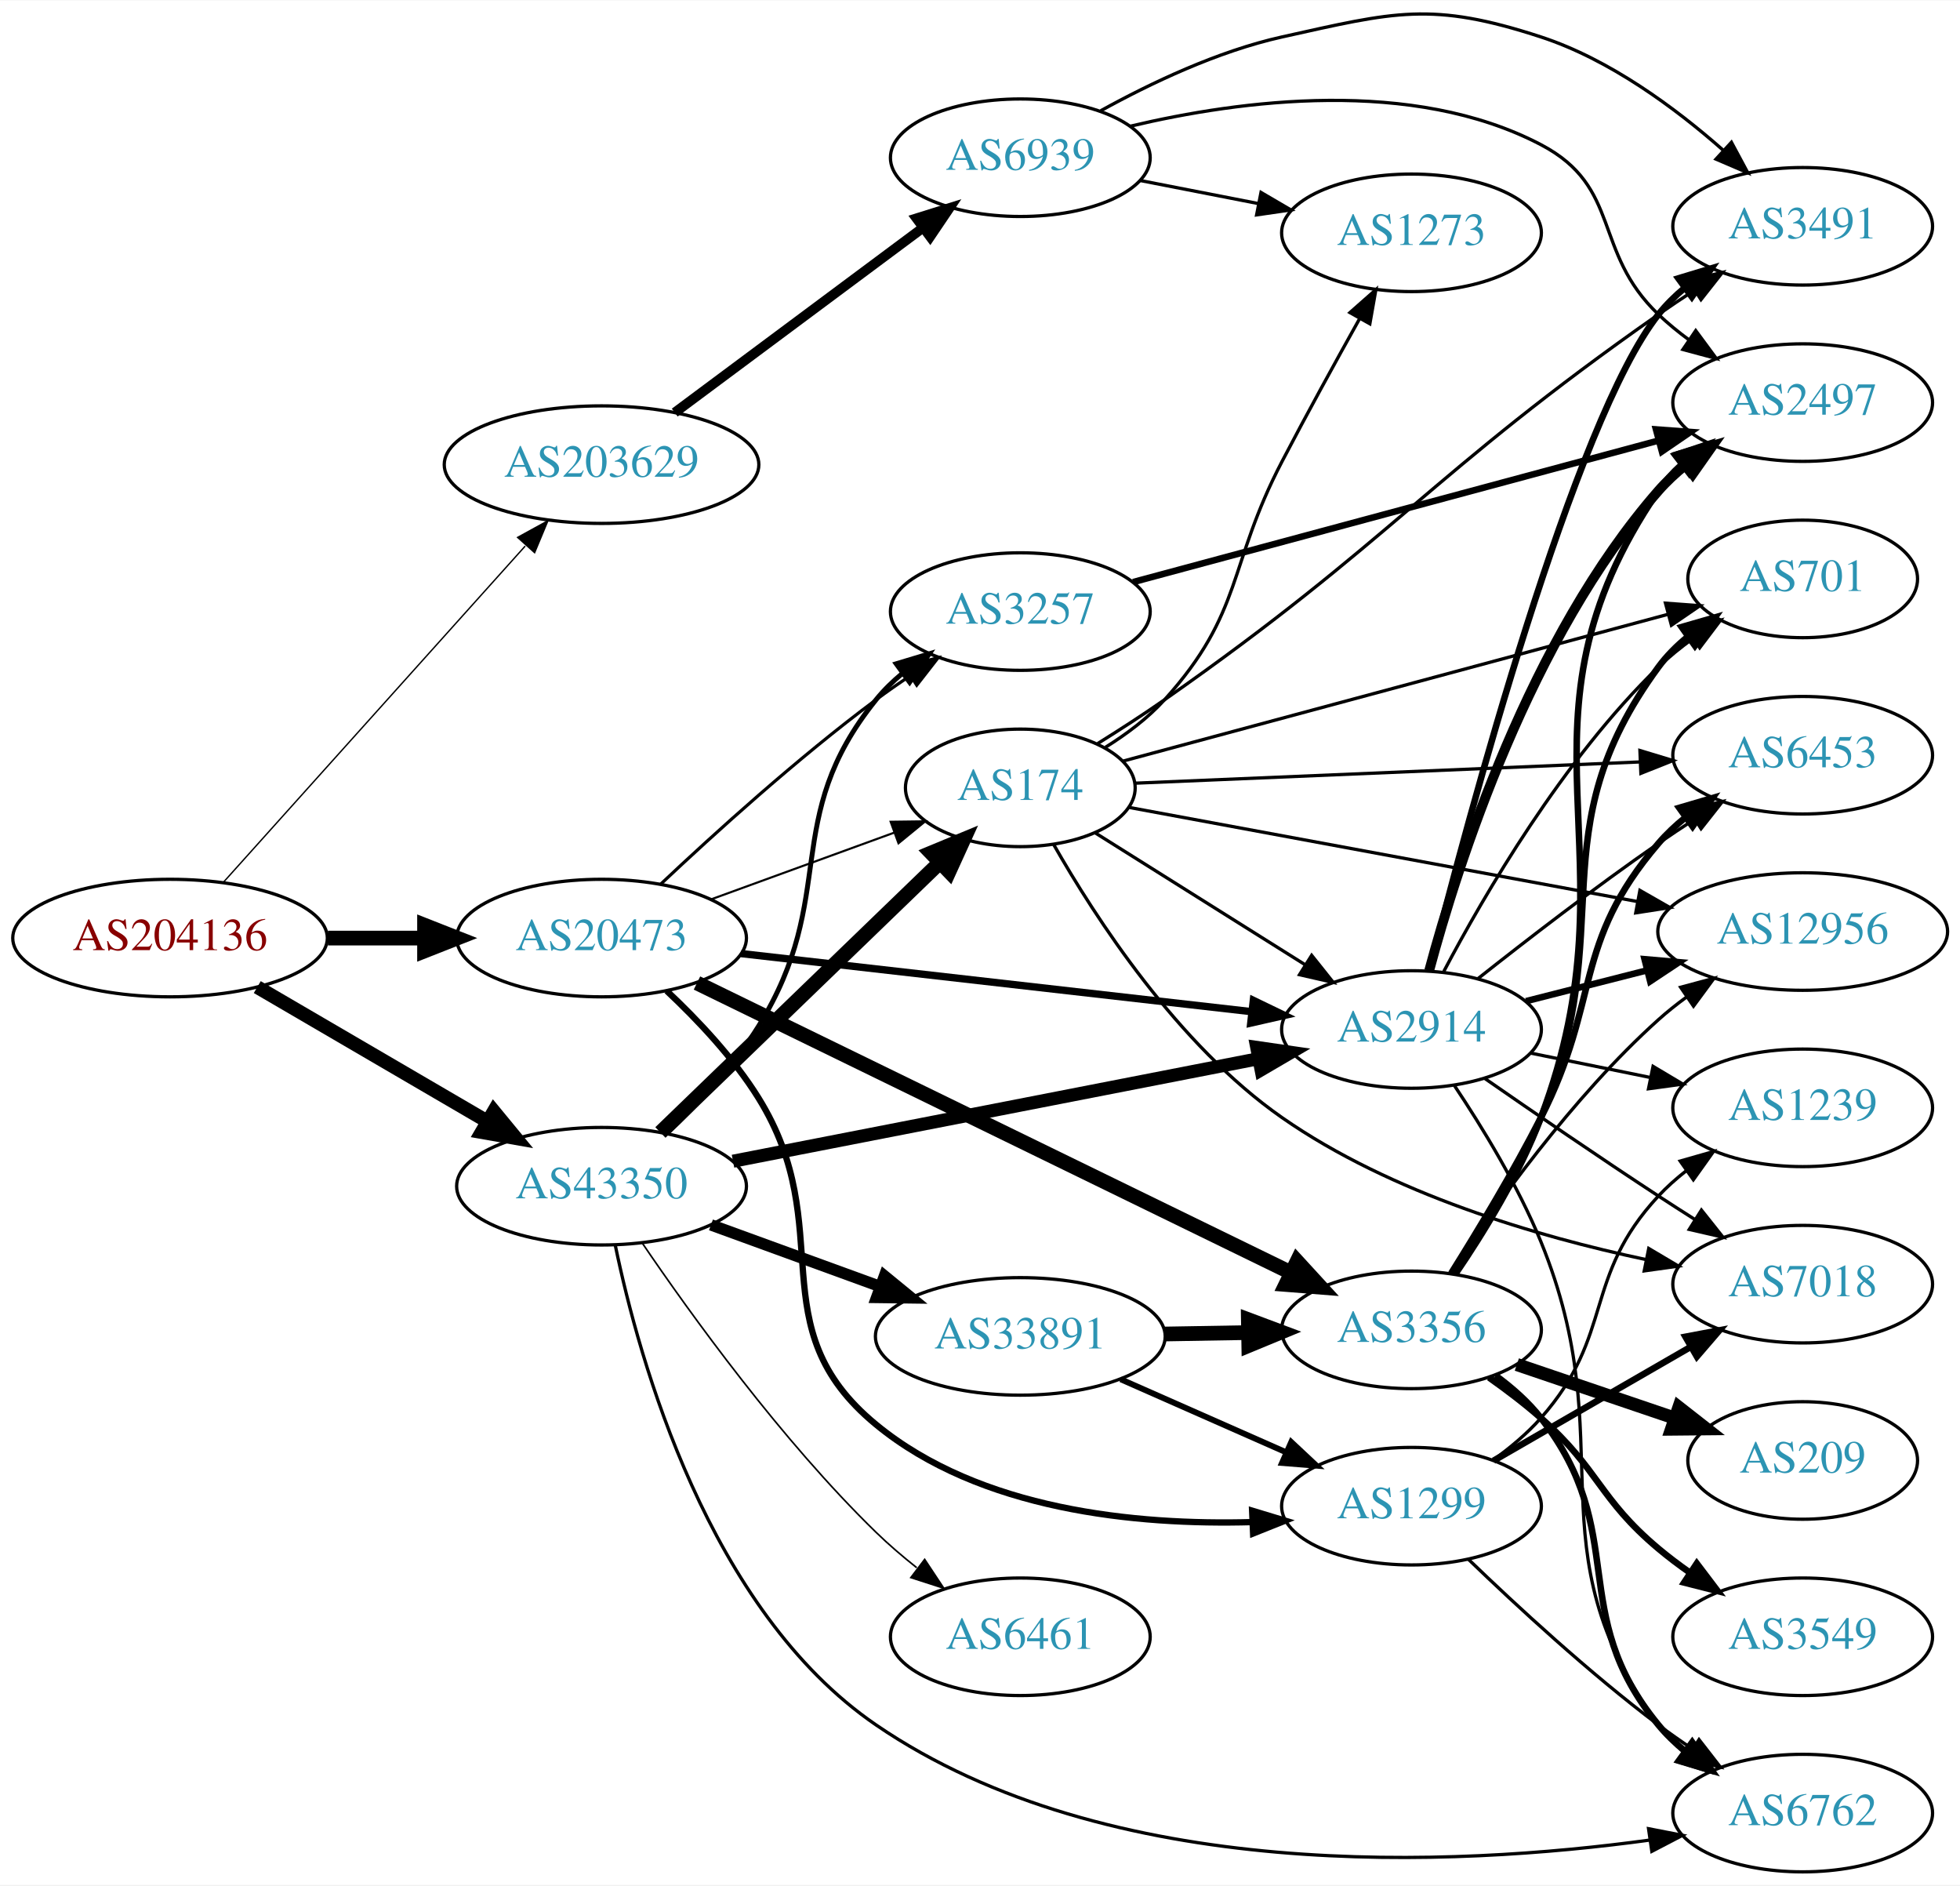
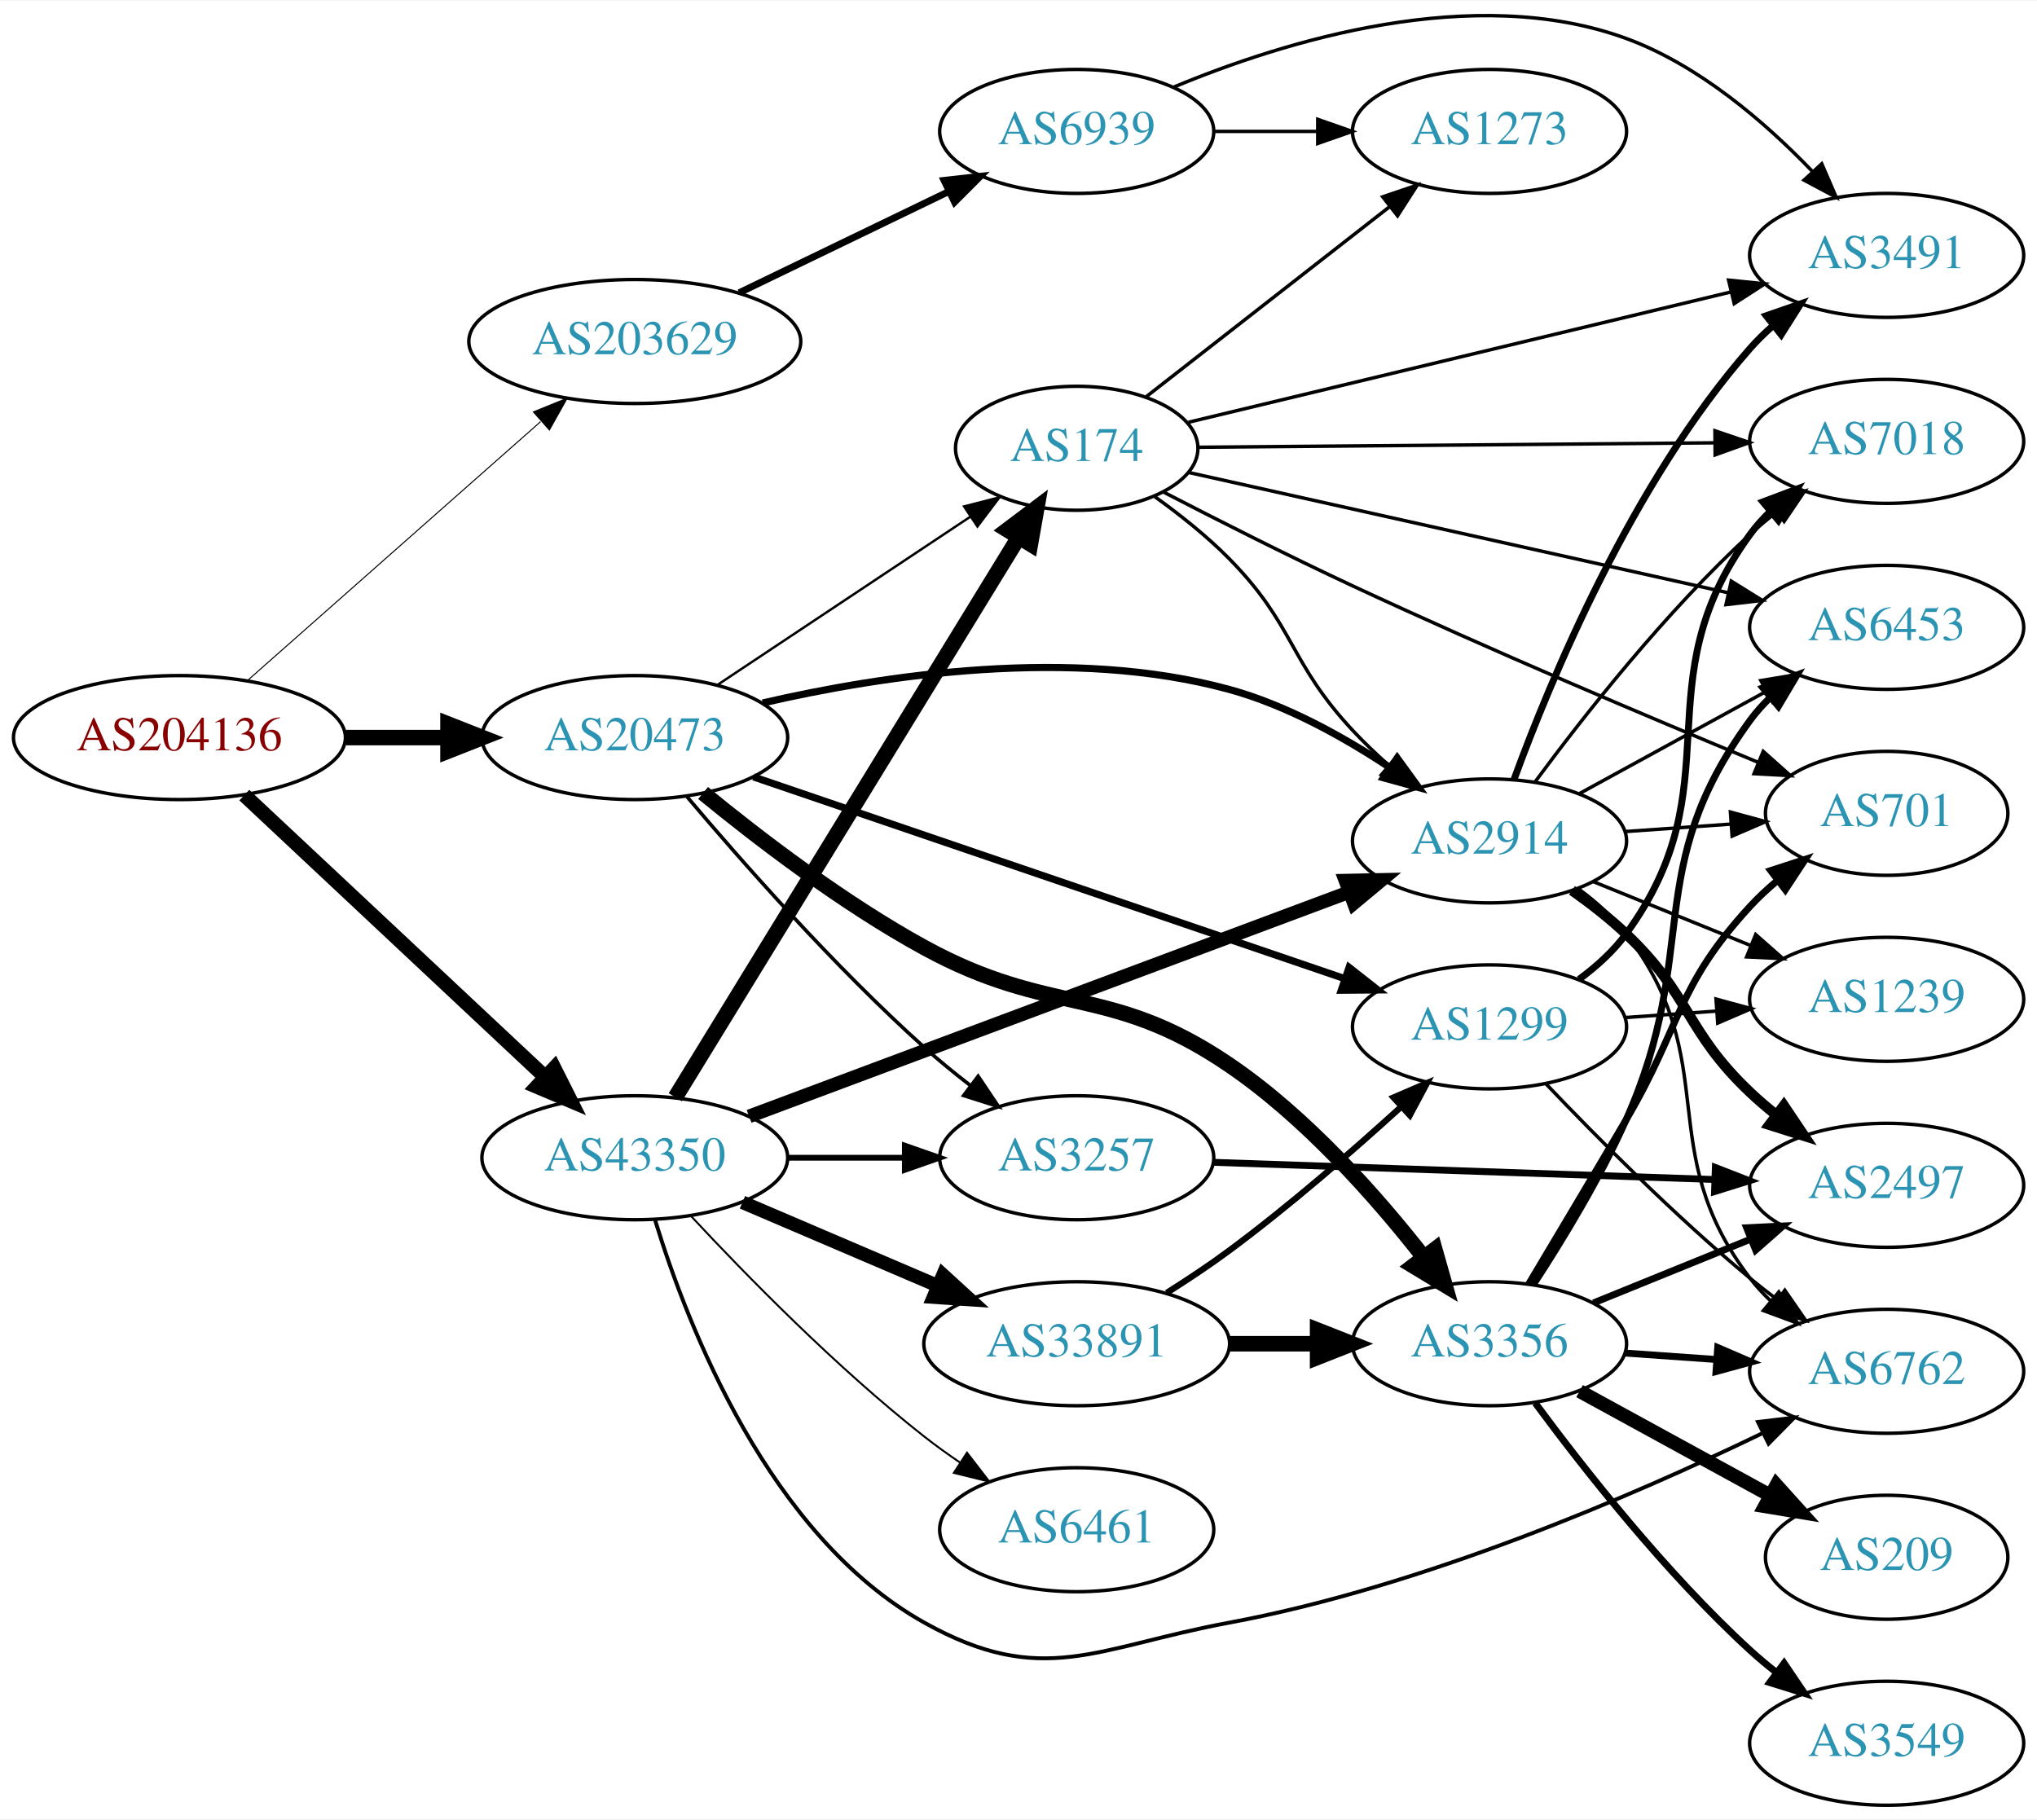
- <svg xmlns="http://www.w3.org/2000/svg" xmlns:xlink="http://www.w3.org/1999/xlink" width="600pt" height="577pt" viewBox="0.00 0.00 600.46 577.18">
-   <g id="graph0" class="graph" transform="scale(1 1) rotate(0) translate(4 573.18)">
-     <polygon fill="white" stroke="none" points="-4,4 -4,-573.18 596.46,-573.18 596.46,4 -4,4" />
+ <svg xmlns="http://www.w3.org/2000/svg" xmlns:xlink="http://www.w3.org/1999/xlink" width="591pt" height="528pt" viewBox="0.00 0.00 591.36 527.98">
+   <g id="graph0" class="graph" transform="scale(1 1) rotate(0) translate(4 523.984)">
+     <polygon fill="white" stroke="none" points="-4,4 -4,-523.984 587.361,-523.984 587.361,4 -4,4" />
    <g id="node1" class="node">
      <g id="a_node1">
        <a xlink:href="/asn/204136" xlink:title="AS204136 ~ SILENT-GHOST-AS [AT]">
-           <ellipse fill="#ffffff" stroke="black" cx="48.096" cy="-286" rx="48.192" ry="18" />
-           <text text-anchor="middle" x="48.096" y="-282.3" font-family="Times,serif" font-size="14.00" fill="#880000">AS204136</text>
+           <ellipse fill="#ffffff" stroke="black" cx="48.096" cy="-310" rx="48.192" ry="18" />
+           <text text-anchor="middle" x="48.096" y="-306.3" font-family="Times,serif" font-size="14.00" fill="#880000">AS204136</text>
        </a>
      </g>
    </g>
    <g id="node2" class="node">
      <g id="a_node2">
        <a xlink:href="/asn/20473" xlink:title="AS20473 ~ Choopa, LLC [US]">
-           <ellipse fill="#ffffff" stroke="black" cx="180.287" cy="-286" rx="44.393" ry="18" />
-           <text text-anchor="middle" x="180.287" y="-282.3" font-family="Times,serif" font-size="14.00" fill="#2c94b3">AS20473</text>
+           <ellipse fill="#ffffff" stroke="black" cx="180.287" cy="-310" rx="44.393" ry="18" />
+           <text text-anchor="middle" x="180.287" y="-306.3" font-family="Times,serif" font-size="14.00" fill="#2c94b3">AS20473</text>
        </a>
      </g>
    </g>
    <g id="edge1" class="edge">
-       <path fill="none" stroke="black" stroke-width="4.5" d="M96.466,-286C106.071,-286 116.233,-286 126.026,-286" />
-       <polygon fill="black" stroke="black" stroke-width="4.5" points="126.058,-289.938 136.058,-286 126.058,-282.063 126.058,-289.938" />
+       <path fill="none" stroke="black" stroke-width="4.5" d="M96.466,-310C106.071,-310 116.233,-310 126.026,-310" />
+       <polygon fill="black" stroke="black" stroke-width="4.5" points="126.058,-313.938 136.058,-310 126.058,-306.063 126.058,-313.938" />
    </g>
    <g id="node3" class="node">
      <g id="a_node3">
        <a xlink:href="/asn/43350" xlink:title="AS43350 ~ NForce Entertainment B.V. [NL]">
-           <ellipse fill="#ffffff" stroke="black" cx="180.287" cy="-210" rx="44.393" ry="18" />
-           <text text-anchor="middle" x="180.287" y="-206.3" font-family="Times,serif" font-size="14.00" fill="#2c94b3">AS43350</text>
+           <ellipse fill="#ffffff" stroke="black" cx="180.287" cy="-188" rx="44.393" ry="18" />
+           <text text-anchor="middle" x="180.287" y="-184.3" font-family="Times,serif" font-size="14.00" fill="#2c94b3">AS43350</text>
        </a>
      </g>
    </g>
    <g id="edge2" class="edge">
-       <path fill="none" stroke="black" stroke-width="4.219" d="M74.817,-270.985C95.008,-259.198 123.294,-242.686 145.342,-229.816" />
-       <polygon fill="black" stroke="black" stroke-width="4.219" points="147.287,-232.955 154.062,-224.725 143.565,-226.579 147.287,-232.955" />
+       <path fill="none" stroke="black" stroke-width="4.2" d="M66.925,-293.292C89.519,-272.12 128.596,-235.501 154.195,-211.514" />
+       <polygon fill="black" stroke="black" stroke-width="4.2" points="156.889,-214.025 161.673,-204.506 151.863,-208.662 156.889,-214.025" />
    </g>
    <g id="node4" class="node">
      <g id="a_node4">
        <a xlink:href="/asn/203629" xlink:title="AS203629 ~ TerraHost AS [NO]">
-           <ellipse fill="#ffffff" stroke="black" cx="180.287" cy="-431" rx="48.192" ry="18" />
-           <text text-anchor="middle" x="180.287" y="-427.3" font-family="Times,serif" font-size="14.00" fill="#2c94b3">AS203629</text>
+           <ellipse fill="#ffffff" stroke="black" cx="180.287" cy="-425" rx="48.192" ry="18" />
+           <text text-anchor="middle" x="180.287" y="-421.3" font-family="Times,serif" font-size="14.00" fill="#2c94b3">AS203629</text>
        </a>
      </g>
    </g>
    <g id="edge3" class="edge">
-       <path fill="none" stroke="black" stroke-width="0.422" d="M64.542,-303.203C87.445,-328.711 130.537,-376.704 156.9,-406.066" />
-       <polygon fill="black" stroke="black" stroke-width="0.422" points="154.576,-408.717 163.861,-413.82 159.785,-404.04 154.576,-408.717" />
+       <path fill="none" stroke="black" stroke-width="0.3" d="M67.749,-326.477C90.081,-346.203 127.631,-379.371 152.922,-401.712" />
+       <polygon fill="black" stroke="black" stroke-width="0.3" points="150.857,-404.557 160.669,-408.554 155.491,-399.31 150.857,-404.557" />
    </g>
    <g id="node5" class="node">
      <g id="a_node5">
-         <a xlink:href="/asn/3257" xlink:title="AS3257 ~ GTT [DE]">
-           <ellipse fill="#ffffff" stroke="black" cx="308.579" cy="-386" rx="39.794" ry="18" />
-           <text text-anchor="middle" x="308.579" y="-382.3" font-family="Times,serif" font-size="14.00" fill="#2c94b3">AS3257</text>
+         <a xlink:href="/asn/3356" xlink:title="AS3356 ~ Level 3 Parent, LLC [US]">
+           <ellipse fill="#ffffff" stroke="black" cx="428.422" cy="-134" rx="39.794" ry="18" />
+           <text text-anchor="middle" x="428.422" y="-130.3" font-family="Times,serif" font-size="14.00" fill="#2c94b3">AS3356</text>
        </a>
      </g>
    </g>
    <g id="edge4" class="edge">
-       <path fill="none" stroke="black" stroke-width="0.964" d="M198.418,-302.528C214.751,-317.921 240.35,-341.117 264.383,-359 267.735,-361.495 271.322,-363.988 274.942,-366.396" />
-       <polygon fill="black" stroke="black" stroke-width="0.964" points="273.053,-369.343 283.354,-371.819 276.846,-363.459 273.053,-369.343" />
+       <path fill="none" stroke="black" stroke-width="4.5" d="M200.114,-293.908C216.348,-280.605 240.828,-261.875 264.383,-249 301.317,-228.812 317.957,-238.652 352.775,-215 375.07,-199.855 395.441,-176.836 409.249,-159.202" />
+       <polygon fill="black" stroke="black" stroke-width="4.5" points="412.544,-161.375 415.48,-151.037 406.284,-156.598 412.544,-161.375" />
    </g>
    <g id="node6" class="node">
      <g id="a_node6">
-         <a xlink:href="/asn/2914" xlink:title="AS2914 ~ NTT America, Inc. [US]">
-           <ellipse fill="#ffffff" stroke="black" cx="428.422" cy="-258" rx="39.794" ry="18" />
-           <text text-anchor="middle" x="428.422" y="-254.3" font-family="Times,serif" font-size="14.00" fill="#2c94b3">AS2914</text>
+         <a xlink:href="/asn/1299" xlink:title="AS1299 ~ Telia Carrier [EU]">
+           <ellipse fill="#ffffff" stroke="black" cx="428.422" cy="-226" rx="39.794" ry="18" />
+           <text text-anchor="middle" x="428.422" y="-222.3" font-family="Times,serif" font-size="14.00" fill="#2c94b3">AS1299</text>
        </a>
      </g>
    </g>
    <g id="edge5" class="edge">
-       <path fill="none" stroke="black" stroke-width="2.25" d="M223.041,-281.25C266.303,-276.329 333.832,-268.647 379.307,-263.473" />
-       <polygon fill="black" stroke="black" stroke-width="2.25" points="379.971,-266.921 389.511,-262.313 379.179,-259.965 379.971,-266.921" />
+       <path fill="none" stroke="black" stroke-width="2.077" d="M214.738,-298.584C259.376,-283.35 338.369,-256.392 386.503,-239.964" />
+       <polygon fill="black" stroke="black" stroke-width="2.077" points="387.658,-243.269 395.991,-236.726 385.397,-236.644 387.658,-243.269" />
    </g>
    <g id="node7" class="node">
      <g id="a_node7">
-         <a xlink:href="/asn/1299" xlink:title="AS1299 ~ Telia Carrier [EU]">
-           <ellipse fill="#ffffff" stroke="black" cx="428.422" cy="-112" rx="39.794" ry="18" />
-           <text text-anchor="middle" x="428.422" y="-108.3" font-family="Times,serif" font-size="14.00" fill="#2c94b3">AS1299</text>
+         <a xlink:href="/asn/3257" xlink:title="AS3257 ~ GTT [DE]">
+           <ellipse fill="#ffffff" stroke="black" cx="308.579" cy="-188" rx="39.794" ry="18" />
+           <text text-anchor="middle" x="308.579" y="-184.3" font-family="Times,serif" font-size="14.00" fill="#2c94b3">AS3257</text>
        </a>
      </g>
    </g>
    <g id="edge6" class="edge">
-       <path fill="none" stroke="black" stroke-width="1.929" d="M200.249,-269.831C209.739,-260.932 220.791,-249.23 228.383,-237 253.297,-196.868 227.913,-167.02 264.383,-137 296.278,-110.746 343.999,-106.142 379.581,-107.125" />
-       <polygon fill="black" stroke="black" stroke-width="1.929" points="379.595,-110.629 389.737,-107.564 379.898,-103.636 379.595,-110.629" />
+       <path fill="none" stroke="black" stroke-width="1.038" d="M195.423,-292.853C211.298,-274.05 238.269,-243.437 264.383,-220 268.55,-216.26 273.137,-212.515 277.718,-208.973" />
+       <polygon fill="black" stroke="black" stroke-width="1.038" points="279.965,-211.663 285.864,-202.862 275.765,-206.063 279.965,-211.663" />
    </g>
    <g id="node8" class="node">
      <g id="a_node8">
-         <a xlink:href="/asn/3356" xlink:title="AS3356 ~ Level 3 Parent, LLC [US]">
-           <ellipse fill="#ffffff" stroke="black" cx="428.422" cy="-166" rx="39.794" ry="18" />
-           <text text-anchor="middle" x="428.422" y="-162.3" font-family="Times,serif" font-size="14.00" fill="#2c94b3">AS3356</text>
+         <a xlink:href="/asn/2914" xlink:title="AS2914 ~ NTT America, Inc. [US]">
+           <ellipse fill="#ffffff" stroke="black" cx="428.422" cy="-280" rx="39.794" ry="18" />
+           <text text-anchor="middle" x="428.422" y="-276.3" font-family="Times,serif" font-size="14.00" fill="#2c94b3">AS2914</text>
        </a>
      </g>
    </g>
    <g id="edge7" class="edge">
-       <path fill="none" stroke="black" stroke-width="4.5" d="M209.522,-272.234C254.482,-250.315 342.287,-207.506 391.604,-183.462" />
-       <polygon fill="black" stroke="black" stroke-width="4.5" points="393.375,-186.98 400.638,-179.058 389.924,-179.901 393.375,-186.98" />
+       <path fill="none" stroke="black" stroke-width="2.077" d="M217.421,-320.045C252.591,-328.177 307.242,-336.421 352.775,-324 369.442,-319.453 386.178,-310.131 399.566,-301.233" />
+       <polygon fill="black" stroke="black" stroke-width="2.077" points="401.616,-304.071 407.847,-295.501 397.632,-298.315 401.616,-304.071" />
    </g>
    <g id="node9" class="node">
      <g id="a_node9">
        <a xlink:href="/asn/174" xlink:title="AS174 ~ Cogent Communications [US]">
-           <ellipse fill="#ffffff" stroke="black" cx="308.579" cy="-332" rx="35.194" ry="18" />
-           <text text-anchor="middle" x="308.579" y="-328.3" font-family="Times,serif" font-size="14.00" fill="#2c94b3">AS174</text>
+           <ellipse fill="#ffffff" stroke="black" cx="308.579" cy="-394" rx="35.194" ry="18" />
+           <text text-anchor="middle" x="308.579" y="-390.3" font-family="Times,serif" font-size="14.00" fill="#2c94b3">AS174</text>
        </a>
      </g>
    </g>
    <g id="edge8" class="edge">
-       <path fill="none" stroke="black" stroke-width="0.643" d="M213.81,-297.846C230.953,-304.09 252.069,-311.781 269.92,-318.283" />
-       <polygon fill="black" stroke="black" stroke-width="0.643" points="268.861,-321.622 279.455,-321.756 271.257,-315.045 268.861,-321.622" />
-     </g>
-     <g id="edge33" class="edge">
-       <path fill="none" stroke="black" stroke-width="1.5" d="M200.249,-226.169C209.739,-235.068 220.791,-246.77 228.383,-259 253.297,-299.132 234.723,-322.236 264.383,-359 266.743,-361.925 269.51,-364.623 272.484,-367.089" />
-       <polygon fill="black" stroke="black" stroke-width="1.5" points="270.556,-370.015 280.701,-373.07 274.675,-364.356 270.556,-370.015" />
-     </g>
-     <g id="edge31" class="edge">
-       <path fill="none" stroke="black" stroke-width="4" d="M220.56,-217.659C264.345,-226.197 335.078,-239.992 381.418,-249.029" />
-       <polygon fill="black" stroke="black" stroke-width="4" points="381.006,-252.514 391.491,-250.993 382.346,-245.644 381.006,-252.514" />
+       <path fill="none" stroke="black" stroke-width="0.692" d="M204.158,-325.212C224.74,-338.902 255.121,-359.109 277.634,-374.083" />
+       <polygon fill="black" stroke="black" stroke-width="0.692" points="275.877,-377.118 286.142,-379.742 279.754,-371.289 275.877,-377.118" />
    </g>
    <g id="edge28" class="edge">
-       <path fill="none" stroke="black" stroke-width="4.5" d="M198.319,-226.453C220.407,-247.791 259.047,-285.117 283.959,-309.183" />
-       <polygon fill="black" stroke="black" stroke-width="4.5" points="281.288,-312.077 291.216,-316.193 286.76,-306.413 281.288,-312.077" />
-     </g>
-     <g id="node17" class="node">
-       <g id="a_node17">
+       <path fill="none" stroke="black" stroke-width="1.688" d="M224.75,-188C235.675,-188 247.474,-188 258.647,-188" />
+       <polygon fill="black" stroke="black" stroke-width="1.688" points="258.689,-191.5 268.689,-188 258.689,-184.5 258.689,-191.5" />
+     </g>
+     <g id="edge27" class="edge">
+       <path fill="none" stroke="black" stroke-width="3.938" d="M213.465,-200.027C258.206,-216.751 339.157,-247.008 387.633,-265.128" />
+       <polygon fill="black" stroke="black" stroke-width="3.938" points="386.575,-268.469 397.167,-268.692 389.026,-261.912 386.575,-268.469" />
+     </g>
+     <g id="edge30" class="edge">
+       <path fill="none" stroke="black" stroke-width="4.5" d="M192.055,-205.563C214.339,-241.913 265.61,-325.542 291.701,-368.101" />
+       <polygon fill="black" stroke="black" stroke-width="4.5" points="288.433,-370.304 297.017,-376.772 295.147,-366.188 288.433,-370.304" />
+     </g>
+     <g id="node10" class="node">
+       <g id="a_node10">
        <a xlink:href="/asn/6762" xlink:title="AS6762 ~ TELECOM ITALIA SPARKLE S.p.A. [IT]">
-           <ellipse fill="#ffffff" stroke="black" cx="548.264" cy="-18" rx="39.794" ry="18" />
-           <text text-anchor="middle" x="548.264" y="-14.3" font-family="Times,serif" font-size="14.00" fill="#2c94b3">AS6762</text>
-         </a>
-       </g>
-     </g>
-     <g id="edge32" class="edge">
-       <path fill="none" stroke="black" d="M184.51,-191.833C191.783,-156.767 213.018,-80.119 264.383,-45 335.605,3.695 441.532,-1.54 501.51,-9.747" />
-       <polygon fill="black" stroke="black" points="501.043,-13.216 511.442,-11.191 502.05,-6.289 501.043,-13.216" />
+           <ellipse fill="#ffffff" stroke="black" cx="543.715" cy="-126" rx="39.794" ry="18" />
+           <text text-anchor="middle" x="543.715" y="-122.3" font-family="Times,serif" font-size="14.00" fill="#2c94b3">AS6762</text>
+         </a>
+       </g>
+     </g>
+     <g id="edge26" class="edge">
+       <path fill="none" stroke="black" stroke-width="1.125" d="M186.201,-169.827C195.573,-139.213 219.215,-78.237 264.383,-53 298.678,-33.838 314.149,-45.833 352.775,-53 409.052,-63.442 470.176,-89.907 507.469,-107.931" />
+       <polygon fill="black" stroke="black" stroke-width="1.125" points="506.356,-111.283 516.876,-112.543 509.438,-104.998 506.356,-111.283" />
+     </g>
+     <g id="node19" class="node">
+       <g id="a_node19">
+         <a xlink:href="/asn/33891" xlink:title="AS33891 ~ CORE-BACKBONE GMBH GLOBAL NETWORK [DE]">
+           <ellipse fill="#ffffff" stroke="black" cx="308.579" cy="-134" rx="44.393" ry="18" />
+           <text text-anchor="middle" x="308.579" y="-130.3" font-family="Times,serif" font-size="14.00" fill="#2c94b3">AS33891</text>
+         </a>
+       </g>
+     </g>
+     <g id="edge29" class="edge">
+       <path fill="none" stroke="black" stroke-width="3.938" d="M211.537,-175.066C228.564,-167.785 250.018,-158.612 268.328,-150.783" />
+       <polygon fill="black" stroke="black" stroke-width="3.938" points="269.757,-153.979 277.576,-146.829 267.005,-147.542 269.757,-153.979" />
    </g>
    <g id="node20" class="node">
      <g id="a_node20">
        <a xlink:href="/asn/6461" xlink:title="AS6461 ~ Zayo Bandwidth [US]">
-           <ellipse fill="#ffffff" stroke="black" cx="308.579" cy="-72" rx="39.794" ry="18" />
-           <text text-anchor="middle" x="308.579" y="-68.3" font-family="Times,serif" font-size="14.00" fill="#2c94b3">AS6461</text>
-         </a>
-       </g>
-     </g>
-     <g id="edge29" class="edge">
-       <path fill="none" stroke="black" stroke-width="0.5" d="M192.685,-192.695C207.635,-170.702 235.391,-132.212 264.383,-104 268.214,-100.272 272.494,-96.61 276.829,-93.171" />
-       <polygon fill="black" stroke="black" stroke-width="0.5" points="279.278,-95.706 285.131,-86.875 275.048,-90.129 279.278,-95.706" />
+           <ellipse fill="#ffffff" stroke="black" cx="308.579" cy="-80" rx="39.794" ry="18" />
+           <text text-anchor="middle" x="308.579" y="-76.3" font-family="Times,serif" font-size="14.00" fill="#2c94b3">AS6461</text>
+         </a>
+       </g>
+     </g>
+     <g id="edge31" class="edge">
+       <path fill="none" stroke="black" stroke-width="0.562" d="M196.584,-171.09C212.582,-153.904 238.872,-127.031 264.383,-107 267.67,-104.419 271.215,-101.872 274.81,-99.433" />
+       <polygon fill="black" stroke="black" stroke-width="0.562" points="276.725,-102.363 283.196,-93.974 272.906,-96.496 276.725,-102.363" />
+     </g>
+     <g id="node22" class="node">
+       <g id="a_node22">
+         <a xlink:href="/asn/6939" xlink:title="AS6939 ~ Hurricane Electric LLC [US]">
+           <ellipse fill="#ffffff" stroke="black" cx="308.579" cy="-486" rx="39.794" ry="18" />
+           <text text-anchor="middle" x="308.579" y="-482.3" font-family="Times,serif" font-size="14.00" fill="#2c94b3">AS6939</text>
+         </a>
+       </g>
+     </g>
+     <g id="edge40" class="edge">
+       <path fill="none" stroke="black" stroke-width="2" d="M210.579,-439.148C228.738,-447.919 252.202,-459.252 271.503,-468.575" />
+       <polygon fill="black" stroke="black" stroke-width="2" points="270.076,-471.772 280.602,-472.97 273.12,-465.469 270.076,-471.772" />
+     </g>
+     <g id="edge9" class="edge">
+       <path fill="none" stroke="black" stroke-width="2" d="M467.777,-131.292C476.267,-130.692 485.371,-130.049 494.205,-129.425" />
+       <polygon fill="black" stroke="black" stroke-width="2" points="494.67,-132.901 504.398,-128.706 494.176,-125.919 494.67,-132.901" />
+     </g>
+     <g id="node11" class="node">
+       <g id="a_node11">
+         <a xlink:href="/asn/209" xlink:title="AS209 ~ CenturyLink Communications, LLC [US]">
+           <ellipse fill="#ffffff" stroke="black" cx="543.715" cy="-72" rx="35.194" ry="18" />
+           <text text-anchor="middle" x="543.715" y="-68.3" font-family="Times,serif" font-size="14.00" fill="#2c94b3">AS209</text>
+         </a>
+       </g>
+     </g>
+     <g id="edge10" class="edge">
+       <path fill="none" stroke="black" stroke-width="4" d="M454.565,-120.24C470.886,-111.309 492.322,-99.577 509.969,-89.92" />
+       <polygon fill="black" stroke="black" stroke-width="4" points="511.713,-92.956 518.805,-85.085 508.352,-86.815 511.713,-92.956" />
+     </g>
+     <g id="node12" class="node">
+       <g id="a_node12">
+         <a xlink:href="/asn/6453" xlink:title="AS6453 ~ TATA COMMUNICATIONS (AMERICA) INC [US]">
+           <ellipse fill="#ffffff" stroke="black" cx="543.715" cy="-342" rx="39.794" ry="18" />
+           <text text-anchor="middle" x="543.715" y="-338.3" font-family="Times,serif" font-size="14.00" fill="#2c94b3">AS6453</text>
+         </a>
+       </g>
+     </g>
+     <g id="edge11" class="edge">
+       <path fill="none" stroke="black" stroke-width="2" d="M441.255,-151.327C449.583,-164.087 460.542,-182.087 468.068,-199 490.014,-248.319 472.224,-271.412 504.068,-315 505.788,-317.354 507.778,-319.576 509.929,-321.657" />
+       <polygon fill="black" stroke="black" stroke-width="2" points="507.794,-324.435 517.706,-328.176 512.29,-319.07 507.794,-324.435" />
+     </g>
+     <g id="node13" class="node">
+       <g id="a_node13">
+         <a xlink:href="/asn/3549" xlink:title="AS3549 ~ Level 3 Parent, LLC [US]">
+           <ellipse fill="#ffffff" stroke="black" cx="543.715" cy="-18" rx="39.794" ry="18" />
+           <text text-anchor="middle" x="543.715" y="-14.3" font-family="Times,serif" font-size="14.00" fill="#2c94b3">AS3549</text>
+         </a>
+       </g>
+     </g>
+     <g id="edge12" class="edge">
+       <path fill="none" stroke="black" stroke-width="2" d="M441.709,-116.775C455.61,-97.947 479.526,-67.47 504.068,-45 506.483,-42.789 509.086,-40.61 511.761,-38.507" />
+       <polygon fill="black" stroke="black" stroke-width="2" points="513.944,-41.245 519.879,-32.468 509.767,-35.628 513.944,-41.245" />
+     </g>
+     <g id="node14" class="node">
+       <g id="a_node14">
+         <a xlink:href="/asn/2497" xlink:title="AS2497 ~ Internet Initiative Japan Inc. [JP]">
+           <ellipse fill="#ffffff" stroke="black" cx="543.715" cy="-180" rx="39.794" ry="18" />
+           <text text-anchor="middle" x="543.715" y="-176.3" font-family="Times,serif" font-size="14.00" fill="#2c94b3">AS2497</text>
+         </a>
+       </g>
+     </g>
+     <g id="edge13" class="edge">
+       <path fill="none" stroke="black" stroke-width="2" d="M458.597,-145.846C472.473,-151.48 489.25,-158.292 504.159,-164.346" />
+       <polygon fill="black" stroke="black" stroke-width="2" points="503.056,-167.675 513.638,-168.194 505.689,-161.189 503.056,-167.675" />
+     </g>
+     <g id="node15" class="node">
+       <g id="a_node15">
+         <a xlink:href="/asn/701" xlink:title="AS701 ~ UUNET [US]">
+           <ellipse fill="#ffffff" stroke="black" cx="543.715" cy="-288" rx="35.194" ry="18" />
+           <text text-anchor="middle" x="543.715" y="-284.3" font-family="Times,serif" font-size="14.00" fill="#2c94b3">AS701</text>
+         </a>
+       </g>
+     </g>
+     <g id="edge14" class="edge">
+       <path fill="none" stroke="black" stroke-width="2" d="M439.804,-151.352C447.613,-164.429 458.557,-182.813 468.068,-199 484.21,-226.472 482.5,-237.545 504.068,-261 506.468,-263.609 509.161,-266.109 511.981,-268.461" />
+       <polygon fill="black" stroke="black" stroke-width="2" points="510.048,-271.388 520.122,-274.667 514.292,-265.821 510.048,-271.388" />
+     </g>
+     <g id="edge22" class="edge">
+       <path fill="none" stroke="black" d="M444.727,-209.545C459.34,-194.204 482.296,-171.044 504.068,-153 506.589,-150.911 509.265,-148.816 511.987,-146.767" />
+       <polygon fill="black" stroke="black" points="514.148,-149.523 520.18,-140.813 510.033,-143.861 514.148,-149.523" />
+     </g>
+     <g id="node17" class="node">
+       <g id="a_node17">
+         <a xlink:href="/asn/7018" xlink:title="AS7018 ~ AT&amp;T Services, Inc. [US]">
+           <ellipse fill="#ffffff" stroke="black" cx="543.715" cy="-396" rx="39.794" ry="18" />
+           <text text-anchor="middle" x="543.715" y="-392.3" font-family="Times,serif" font-size="14.00" fill="#2c94b3">AS7018</text>
+         </a>
+       </g>
+     </g>
+     <g id="edge24" class="edge">
+       <path fill="none" stroke="black" stroke-width="2" d="M454.43,-239.824C459.502,-243.557 464.399,-247.977 468.068,-253 499.912,-296.588 472.224,-325.412 504.068,-369 505.788,-371.354 507.778,-373.576 509.929,-375.657" />
+       <polygon fill="black" stroke="black" stroke-width="2" points="507.794,-378.435 517.706,-382.176 512.29,-373.07 507.794,-378.435" />
+     </g>
+     <g id="node18" class="node">
+       <g id="a_node18">
+         <a xlink:href="/asn/1239" xlink:title="AS1239 ~ Sprint [US]">
+           <ellipse fill="#ffffff" stroke="black" cx="543.715" cy="-234" rx="39.794" ry="18" />
+           <text text-anchor="middle" x="543.715" y="-230.3" font-family="Times,serif" font-size="14.00" fill="#2c94b3">AS1239</text>
+         </a>
+       </g>
+     </g>
+     <g id="edge23" class="edge">
+       <path fill="none" stroke="black" d="M467.777,-228.708C476.267,-229.308 485.371,-229.951 494.205,-230.575" />
+       <polygon fill="black" stroke="black" points="494.176,-234.081 504.398,-231.294 494.67,-227.099 494.176,-234.081" />
+     </g>
+     <g id="edge25" class="edge">
+       <path fill="none" stroke="black" stroke-width="2" d="M348.338,-186.67C388.255,-185.3 450.573,-183.162 493.844,-181.677" />
+       <polygon fill="black" stroke="black" stroke-width="2" points="493.989,-185.174 503.863,-181.333 493.748,-178.178 493.989,-185.174" />
+     </g>
+     <g id="edge21" class="edge">
+       <path fill="none" stroke="black" d="M454.265,-266.052C459.345,-262.326 464.287,-257.94 468.068,-253 496.778,-215.489 475.358,-190.511 504.068,-153 505.84,-150.685 507.868,-148.491 510.045,-146.429" />
+       <polygon fill="black" stroke="black" points="512.402,-149.022 517.871,-139.948 507.937,-143.63 512.402,-149.022" />
+     </g>
+     <g id="edge19" class="edge">
+       <path fill="none" stroke="black" d="M454.565,-293.76C470.406,-302.429 491.066,-313.735 508.403,-323.223" />
+       <polygon fill="black" stroke="black" points="507.189,-326.548 517.641,-328.279 510.549,-320.408 507.189,-326.548" />
+     </g>
+     <g id="edge16" class="edge">
+       <path fill="none" stroke="black" stroke-width="3" d="M452.364,-265.647C457.758,-261.828 463.314,-257.503 468.068,-253 486.916,-235.147 485.22,-224.853 504.068,-207 506.445,-204.749 509.023,-202.542 511.68,-200.42" />
+       <polygon fill="black" stroke="black" stroke-width="3" points="513.871,-203.152 519.772,-194.353 509.672,-197.552 513.871,-203.152" />
+     </g>
+     <g id="edge20" class="edge">
+       <path fill="none" stroke="black" d="M467.777,-282.708C477.592,-283.401 488.227,-284.152 498.318,-284.865" />
+       <polygon fill="black" stroke="black" points="498.357,-288.376 508.579,-285.59 498.85,-281.394 498.357,-288.376" />
+     </g>
+     <g id="node16" class="node">
+       <g id="a_node16">
+         <a xlink:href="/asn/3491" xlink:title="AS3491 ~ PCCW Global, Inc. [US]">
+           <ellipse fill="#ffffff" stroke="black" cx="543.715" cy="-450" rx="39.794" ry="18" />
+           <text text-anchor="middle" x="543.715" y="-446.3" font-family="Times,serif" font-size="14.00" fill="#2c94b3">AS3491</text>
+         </a>
+       </g>
+     </g>
+     <g id="edge15" class="edge">
+       <path fill="none" stroke="black" stroke-width="2" d="M435.569,-297.917C446.113,-326.735 469.865,-384.085 504.068,-423 506.044,-425.248 508.243,-427.404 510.562,-429.45" />
+       <polygon fill="black" stroke="black" stroke-width="2" points="508.747,-432.477 518.758,-435.947 513.096,-426.992 508.747,-432.477" />
+     </g>
+     <g id="edge17" class="edge">
+       <path fill="none" stroke="black" d="M441.709,-297.225C455.61,-316.053 479.526,-346.53 504.068,-369 506.483,-371.211 509.086,-373.39 511.761,-375.493" />
+       <polygon fill="black" stroke="black" points="509.767,-378.372 519.879,-381.532 513.944,-372.755 509.767,-378.372" />
+     </g>
+     <g id="edge18" class="edge">
+       <path fill="none" stroke="black" d="M458.597,-268.154C472.473,-262.52 489.25,-255.708 504.159,-249.654" />
+       <polygon fill="black" stroke="black" points="505.689,-252.811 513.638,-245.806 503.056,-246.325 505.689,-252.811" />
+     </g>
+     <g id="edge34" class="edge">
+       <path fill="none" stroke="black" d="M331.291,-379.919C338.516,-374.727 346.352,-368.511 352.775,-362 372.006,-342.506 370.077,-332.006 388.775,-312 391.939,-308.615 395.456,-305.255 399.043,-302.057" />
+       <polygon fill="black" stroke="black" points="401.557,-304.513 406.899,-295.363 397.017,-299.185 401.557,-304.513" />
+     </g>
+     <g id="edge37" class="edge">
+       <path fill="none" stroke="black" d="M341.021,-386.987C381.348,-377.992 451.562,-362.331 497.588,-352.065" />
+       <polygon fill="black" stroke="black" points="498.595,-355.427 507.593,-349.834 497.071,-348.595 498.595,-355.427" />
+     </g>
+     <g id="edge38" class="edge">
+       <path fill="none" stroke="black" d="M333.649,-381.349C349.247,-373.274 370.069,-362.724 388.775,-354 428.488,-335.48 474.787,-315.895 506.158,-302.915" />
+       <polygon fill="black" stroke="black" points="507.881,-305.99 515.792,-298.943 505.213,-299.519 507.881,-305.99" />
+     </g>
+     <g id="edge39" class="edge">
+       <path fill="none" stroke="black" d="M341.021,-401.552C381.579,-411.295 452.368,-428.298 498.377,-439.35" />
+       <polygon fill="black" stroke="black" points="497.827,-442.817 508.367,-441.75 499.462,-436.011 497.827,-442.817" />
+     </g>
+     <g id="edge35" class="edge">
+       <path fill="none" stroke="black" d="M343.979,-394.295C383.579,-394.635 448.921,-395.195 493.8,-395.58" />
+       <polygon fill="black" stroke="black" points="493.864,-399.081 503.894,-395.667 493.924,-392.081 493.864,-399.081" />
    </g>
    <g id="node21" class="node">
      <g id="a_node21">
-         <a xlink:href="/asn/33891" xlink:title="AS33891 ~ CORE-BACKBONE GMBH GLOBAL NETWORK [DE]">
-           <ellipse fill="#ffffff" stroke="black" cx="308.579" cy="-164" rx="44.393" ry="18" />
-           <text text-anchor="middle" x="308.579" y="-160.3" font-family="Times,serif" font-size="14.00" fill="#2c94b3">AS33891</text>
-         </a>
-       </g>
-     </g>
-     <g id="edge30" class="edge">
-       <path fill="none" stroke="black" stroke-width="3.5" d="M213.81,-198.154C229.573,-192.413 248.694,-185.448 265.547,-179.309" />
-       <polygon fill="black" stroke="black" stroke-width="3.5" points="266.968,-182.517 275.166,-175.806 264.572,-175.94 266.968,-182.517" />
-     </g>
-     <g id="node23" class="node">
-       <g id="a_node23">
-         <a xlink:href="/asn/6939" xlink:title="AS6939 ~ Hurricane Electric LLC [US]">
-           <ellipse fill="#ffffff" stroke="black" cx="308.579" cy="-525" rx="39.794" ry="18" />
-           <text text-anchor="middle" x="308.579" y="-521.3" font-family="Times,serif" font-size="14.00" fill="#2c94b3">AS6939</text>
-         </a>
-       </g>
-     </g>
-     <g id="edge43" class="edge">
-       <path fill="none" stroke="black" stroke-width="3" d="M202.711,-446.946C223.645,-462.527 255.653,-486.351 278.8,-503.58" />
-       <polygon fill="black" stroke="black" stroke-width="3" points="276.779,-506.438 286.89,-509.601 280.958,-500.823 276.779,-506.438" />
-     </g>
-     <g id="node12" class="node">
-       <g id="a_node12">
-         <a xlink:href="/asn/2497" xlink:title="AS2497 ~ Internet Initiative Japan Inc. [JP]">
-           <ellipse fill="#ffffff" stroke="black" cx="548.264" cy="-450" rx="39.794" ry="18" />
-           <text text-anchor="middle" x="548.264" y="-446.3" font-family="Times,serif" font-size="14.00" fill="#2c94b3">AS2497</text>
-         </a>
-       </g>
-     </g>
-     <g id="edge27" class="edge">
-       <path fill="none" stroke="black" stroke-width="2" d="M343.129,-395.034C385.332,-406.398 457.865,-425.928 504.144,-438.389" />
-       <polygon fill="black" stroke="black" stroke-width="2" points="503.318,-441.792 513.884,-441.012 505.138,-435.032 503.318,-441.792" />
-     </g>
-     <g id="node10" class="node">
-       <g id="a_node10">
-         <a xlink:href="/asn/3491" xlink:title="AS3491 ~ PCCW Global, Inc. [US]">
-           <ellipse fill="#ffffff" stroke="black" cx="548.264" cy="-504" rx="39.794" ry="18" />
-           <text text-anchor="middle" x="548.264" y="-500.3" font-family="Times,serif" font-size="14.00" fill="#2c94b3">AS3491</text>
-         </a>
-       </g>
-     </g>
-     <g id="edge9" class="edge">
-       <path fill="none" stroke="black" stroke-width="2" d="M433.91,-276.089C445.692,-322.528 478.365,-444.579 504.068,-477 506.403,-479.945 509.153,-482.657 512.117,-485.131" />
-       <polygon fill="black" stroke="black" stroke-width="2" points="510.18,-488.051 520.319,-491.124 514.309,-482.398 510.18,-488.051" />
-     </g>
-     <g id="node11" class="node">
-       <g id="a_node11">
-         <a xlink:href="/asn/12956" xlink:title="AS12956 ~ TELXIUS [ES]">
-           <ellipse fill="#ffffff" stroke="black" cx="548.264" cy="-288" rx="44.393" ry="18" />
-           <text text-anchor="middle" x="548.264" y="-284.3" font-family="Times,serif" font-size="14.00" fill="#2c94b3">AS12956</text>
-         </a>
-       </g>
-     </g>
-     <g id="edge10" class="edge">
-       <path fill="none" stroke="black" stroke-width="2" d="M463.507,-266.677C475.092,-269.627 488.246,-272.975 500.64,-276.13" />
-       <polygon fill="black" stroke="black" stroke-width="2" points="499.818,-279.533 510.372,-278.608 501.545,-272.749 499.818,-279.533" />
-     </g>
-     <g id="edge11" class="edge">
-       <path fill="none" stroke="black" stroke-width="3" d="M433.838,-276.022C442.558,-308.559 464.642,-377.912 504.068,-423 506.542,-425.829 509.385,-428.464 512.407,-430.889" />
-       <polygon fill="black" stroke="black" stroke-width="3" points="510.521,-433.843 520.69,-436.814 514.593,-428.15 510.521,-433.843" />
-     </g>
-     <g id="node13" class="node">
-       <g id="a_node13">
-         <a xlink:href="/asn/701" xlink:title="AS701 ~ UUNET [US]">
-           <ellipse fill="#ffffff" stroke="black" cx="548.264" cy="-396" rx="35.194" ry="18" />
-           <text text-anchor="middle" x="548.264" y="-392.3" font-family="Times,serif" font-size="14.00" fill="#2c94b3">AS701</text>
-         </a>
-       </g>
-     </g>
-     <g id="edge12" class="edge">
-       <path fill="none" stroke="black" d="M438.338,-275.82C450.7,-299.251 474.855,-340.747 504.068,-369 507.302,-372.128 510.957,-375.079 514.737,-377.8" />
-       <polygon fill="black" stroke="black" points="512.836,-380.739 523.099,-383.368 516.716,-374.912 512.836,-380.739" />
-     </g>
-     <g id="node14" class="node">
-       <g id="a_node14">
-         <a xlink:href="/asn/7018" xlink:title="AS7018 ~ AT&amp;T Services, Inc. [US]">
-           <ellipse fill="#ffffff" stroke="black" cx="548.264" cy="-180" rx="39.794" ry="18" />
-           <text text-anchor="middle" x="548.264" y="-176.3" font-family="Times,serif" font-size="14.00" fill="#2c94b3">AS7018</text>
-         </a>
-       </g>
-     </g>
-     <g id="edge13" class="edge">
-       <path fill="none" stroke="black" d="M450.825,-243.037C465.664,-232.746 485.939,-218.852 504.068,-207 507.649,-204.659 511.419,-202.239 515.179,-199.852" />
-       <polygon fill="black" stroke="black" points="517.241,-202.69 523.839,-194.4 513.512,-196.766 517.241,-202.69" />
-     </g>
-     <g id="node15" class="node">
-       <g id="a_node15">
-         <a xlink:href="/asn/6453" xlink:title="AS6453 ~ TATA COMMUNICATIONS (AMERICA) INC [US]">
-           <ellipse fill="#ffffff" stroke="black" cx="548.264" cy="-342" rx="39.794" ry="18" />
-           <text text-anchor="middle" x="548.264" y="-338.3" font-family="Times,serif" font-size="14.00" fill="#2c94b3">AS6453</text>
-         </a>
-       </g>
-     </g>
-     <g id="edge14" class="edge">
-       <path fill="none" stroke="black" d="M448.697,-273.511C463.556,-285.273 484.761,-301.638 504.068,-315 507.586,-317.435 511.317,-319.913 515.054,-322.332" />
-       <polygon fill="black" stroke="black" points="513.374,-325.411 523.691,-327.82 517.128,-319.503 513.374,-325.411" />
-     </g>
-     <g id="node16" class="node">
-       <g id="a_node16">
-         <a xlink:href="/asn/1239" xlink:title="AS1239 ~ Sprint [US]">
-           <ellipse fill="#ffffff" stroke="black" cx="548.264" cy="-234" rx="39.794" ry="18" />
-           <text text-anchor="middle" x="548.264" y="-230.3" font-family="Times,serif" font-size="14.00" fill="#2c94b3">AS1239</text>
-         </a>
-       </g>
-     </g>
-     <g id="edge15" class="edge">
-       <path fill="none" stroke="black" d="M464.778,-250.799C476.325,-248.448 489.317,-245.802 501.515,-243.317" />
-       <polygon fill="black" stroke="black" points="502.425,-246.704 511.525,-241.279 501.028,-239.845 502.425,-246.704" />
-     </g>
-     <g id="edge16" class="edge">
-       <path fill="none" stroke="black" d="M441.576,-240.81C450.06,-228.117 461.073,-210.139 468.068,-193 493.649,-130.324 464.438,-99.884 504.068,-45 506.268,-41.953 508.929,-39.173 511.836,-36.656" />
-       <polygon fill="black" stroke="black" points="514.031,-39.385 519.96,-30.604 509.849,-33.772 514.031,-39.385" />
-     </g>
-     <g id="edge17" class="edge">
-       <path fill="none" stroke="black" stroke-width="2" d="M453.553,-125.925C470.992,-135.988 494.766,-149.707 514.004,-160.808" />
-       <polygon fill="black" stroke="black" stroke-width="2" points="512.349,-163.893 522.76,-165.86 515.848,-157.83 512.349,-163.893" />
-     </g>
-     <g id="edge18" class="edge">
-       <path fill="none" stroke="black" d="M453.358,-126.071C458.6,-129.842 463.84,-134.217 468.068,-139 490.718,-164.62 480.77,-181.968 504.068,-207 506.629,-209.751 509.53,-212.333 512.588,-214.726" />
-       <polygon fill="black" stroke="black" points="510.733,-217.701 520.922,-220.606 514.768,-211.981 510.733,-217.701" />
-     </g>
-     <g id="edge19" class="edge">
-       <path fill="none" stroke="black" d="M445.899,-95.691C460.567,-81.551 482.917,-60.914 504.068,-45 507.407,-42.488 510.985,-39.983 514.6,-37.569" />
-       <polygon fill="black" stroke="black" points="516.506,-40.504 523.007,-32.138 512.708,-34.624 516.506,-40.504" />
-     </g>
-     <g id="edge22" class="edge">
-       <path fill="none" stroke="black" d="M440.287,-183.252C453.61,-203.5 477.694,-237.315 504.068,-261 506.714,-263.377 509.595,-265.673 512.572,-267.855" />
-       <polygon fill="black" stroke="black" points="510.866,-270.929 521.099,-273.677 514.814,-265.148 510.866,-270.929" />
-     </g>
-     <g id="edge21" class="edge">
-       <path fill="none" stroke="black" stroke-width="2" d="M441.854,-183.081C450.472,-195.722 461.532,-213.681 468.068,-231 498.724,-312.228 455.135,-351.283 504.068,-423 506.012,-425.849 508.366,-428.457 510.96,-430.83" />
-       <polygon fill="black" stroke="black" stroke-width="2" points="509.237,-433.921 519.294,-437.257 513.512,-428.378 509.237,-433.921" />
-     </g>
-     <g id="edge26" class="edge">
-       <path fill="none" stroke="black" stroke-width="2" d="M441.49,-183.226C449.932,-195.936 460.931,-213.92 468.068,-231 492.506,-289.486 466.537,-317.92 504.068,-369 506.601,-372.448 509.719,-375.556 513.111,-378.331" />
-       <polygon fill="black" stroke="black" stroke-width="2" points="511.196,-381.264 521.375,-384.202 515.25,-375.557 511.196,-381.264" />
-     </g>
-     <g id="edge25" class="edge">
-       <path fill="none" stroke="black" stroke-width="2" d="M440.558,-183.304C448.648,-196.203 459.614,-214.384 468.068,-231 486.487,-267.201 477.638,-284.158 504.068,-315 506.514,-317.854 509.338,-320.505 512.348,-322.94" />
-       <polygon fill="black" stroke="black" stroke-width="2" points="510.451,-325.888 520.615,-328.88 514.536,-320.203 510.451,-325.888" />
-     </g>
-     <g id="edge20" class="edge">
-       <path fill="none" stroke="black" stroke-width="2" d="M454.191,-151.995C459.276,-148.272 464.238,-143.901 468.068,-139 495.616,-103.751 475.628,-79.533 504.068,-45 506.458,-42.099 509.244,-39.416 512.23,-36.961" />
-       <polygon fill="black" stroke="black" stroke-width="2" points="514.421,-39.696 520.464,-30.994 510.313,-34.028 514.421,-39.696" />
-     </g>
-     <g id="node18" class="node">
-       <g id="a_node18">
-         <a xlink:href="/asn/3549" xlink:title="AS3549 ~ Level 3 Parent, LLC [US]">
-           <ellipse fill="#ffffff" stroke="black" cx="548.264" cy="-72" rx="39.794" ry="18" />
-           <text text-anchor="middle" x="548.264" y="-68.3" font-family="Times,serif" font-size="14.00" fill="#2c94b3">AS3549</text>
-         </a>
-       </g>
-     </g>
-     <g id="edge23" class="edge">
-       <path fill="none" stroke="black" stroke-width="2" d="M452.148,-151.411C457.549,-147.6 463.162,-143.337 468.068,-139 485.988,-123.159 485.749,-114.377 504.068,-99 507.106,-96.45 510.404,-93.965 513.78,-91.601" />
-       <polygon fill="black" stroke="black" stroke-width="2" points="515.823,-94.446 522.223,-86.002 511.954,-88.612 515.823,-94.446" />
-     </g>
-     <g id="node19" class="node">
-       <g id="a_node19">
-         <a xlink:href="/asn/209" xlink:title="AS209 ~ CenturyLink Communications, LLC [US]">
-           <ellipse fill="#ffffff" stroke="black" cx="548.264" cy="-126" rx="35.194" ry="18" />
-           <text text-anchor="middle" x="548.264" y="-122.3" font-family="Times,serif" font-size="14.00" fill="#2c94b3">AS209</text>
-         </a>
-       </g>
-     </g>
-     <g id="edge24" class="edge">
-       <path fill="none" stroke="black" stroke-width="4" d="M460.692,-155.386C475.458,-150.373 493.222,-144.344 508.805,-139.055" />
-       <polygon fill="black" stroke="black" stroke-width="4" points="510.332,-142.232 518.677,-135.704 508.082,-135.604 510.332,-142.232" />
+         <a xlink:href="/asn/1273" xlink:title="AS1273 ~ Vodafone Group PLC [EU]">
+           <ellipse fill="#ffffff" stroke="black" cx="428.422" cy="-486" rx="39.794" ry="18" />
+           <text text-anchor="middle" x="428.422" y="-482.3" font-family="Times,serif" font-size="14.00" fill="#2c94b3">AS1273</text>
+         </a>
+       </g>
+     </g>
+     <g id="edge36" class="edge">
+       <path fill="none" stroke="black" d="M328.775,-408.986C347.975,-423.976 377.708,-447.189 399.515,-464.213" />
+       <polygon fill="black" stroke="black" points="397.41,-467.01 407.446,-470.405 401.717,-461.492 397.41,-467.01" />
+     </g>
+     <g id="edge32" class="edge">
+       <path fill="none" stroke="black" stroke-width="4.5" d="M352.79,-134C361.103,-134 369.865,-134 378.348,-134" />
+       <polygon fill="black" stroke="black" stroke-width="4.5" points="378.506,-137.938 388.506,-134 378.506,-130.063 378.506,-137.938" />
+     </g>
+     <g id="edge33" class="edge">
+       <path fill="none" stroke="black" stroke-width="1.8" d="M334.695,-148.766C340.74,-152.573 347.09,-156.789 352.775,-161 370.252,-173.945 388.693,-189.978 402.873,-202.881" />
+       <polygon fill="black" stroke="black" stroke-width="1.8" points="400.548,-205.498 410.279,-209.688 405.285,-200.344 400.548,-205.498" />
    </g>
    <g id="edge41" class="edge">
-       <path fill="none" stroke="black" d="M331.468,-318.255C349.558,-306.895 375.48,-290.617 395.822,-277.843" />
-       <polygon fill="black" stroke="black" points="397.835,-280.712 404.442,-272.43 394.112,-274.784 397.835,-280.712" />
-     </g>
-     <g id="edge39" class="edge">
-       <path fill="none" stroke="black" d="M332.286,-345.579C338.979,-349.745 346.254,-354.437 352.775,-359 422.645,-407.887 434.198,-428.113 504.068,-477 507.573,-479.453 511.296,-481.942 515.03,-484.368" />
-       <polygon fill="black" stroke="black" points="513.346,-487.445 523.661,-489.862 517.105,-481.54 513.346,-487.445" />
-     </g>
-     <g id="edge40" class="edge">
-       <path fill="none" stroke="black" d="M342.13,-325.974C382.284,-318.541 450.954,-305.829 497.681,-297.179" />
-       <polygon fill="black" stroke="black" points="498.397,-300.606 507.593,-295.344 497.123,-293.723 498.397,-300.606" />
-     </g>
-     <g id="edge36" class="edge">
-       <path fill="none" stroke="black" d="M340.166,-340.236C382.684,-351.685 459.732,-372.431 506.916,-385.136" />
-       <polygon fill="black" stroke="black" points="506.229,-388.575 516.795,-387.796 508.049,-381.816 506.229,-388.575" />
-     </g>
-     <g id="edge38" class="edge">
-       <path fill="none" stroke="black" d="M318.738,-314.76C331.521,-292.305 356.781,-253.293 388.775,-231 422.195,-207.713 466.848,-194.61 500.239,-187.535" />
-       <polygon fill="black" stroke="black" points="501.102,-190.931 510.215,-185.528 499.721,-184.069 501.102,-190.931" />
+       <path fill="none" stroke="black" d="M336.701,-498.847C368.885,-512.242 423.765,-529.197 468.068,-513 489.166,-505.287 508.417,-488.687 522.083,-474.463" />
+       <polygon fill="black" stroke="black" points="524.872,-476.601 529.077,-466.877 519.726,-471.857 524.872,-476.601" />
    </g>
    <g id="edge42" class="edge">
-       <path fill="none" stroke="black" d="M343.633,-333.433C384.208,-335.14 452.297,-338.004 498.462,-339.947" />
-       <polygon fill="black" stroke="black" points="498.4,-343.447 508.539,-340.371 498.695,-336.453 498.4,-343.447" />
-     </g>
-     <g id="node22" class="node">
-       <g id="a_node22">
-         <a xlink:href="/asn/1273" xlink:title="AS1273 ~ Vodafone Group PLC [EU]">
-           <ellipse fill="#ffffff" stroke="black" cx="428.422" cy="-502" rx="39.794" ry="18" />
-           <text text-anchor="middle" x="428.422" y="-498.3" font-family="Times,serif" font-size="14.00" fill="#2c94b3">AS1273</text>
-         </a>
-       </g>
-     </g>
-     <g id="edge37" class="edge">
-       <path fill="none" stroke="black" d="M334.677,-344.443C341.125,-348.461 347.674,-353.359 352.775,-359 377.038,-385.832 372.028,-399.935 388.775,-432 396.377,-446.555 405.205,-462.605 412.503,-475.66" />
-       <polygon fill="black" stroke="black" points="409.559,-477.567 417.507,-484.573 415.663,-474.14 409.559,-477.567" />
-     </g>
-     <g id="edge34" class="edge">
-       <path fill="none" stroke="black" stroke-width="1.8" d="M339.316,-150.878C354.705,-144.087 373.648,-135.729 390.02,-128.504" />
-       <polygon fill="black" stroke="black" stroke-width="1.8" points="391.581,-131.641 399.317,-124.402 388.755,-125.237 391.581,-131.641" />
-     </g>
-     <g id="edge35" class="edge">
-       <path fill="none" stroke="black" stroke-width="4.5" d="M352.79,-164.733C361.103,-164.874 369.865,-165.023 378.348,-165.167" />
-       <polygon fill="black" stroke="black" stroke-width="4.5" points="378.441,-169.107 388.506,-165.34 378.575,-161.233 378.441,-169.107" />
-     </g>
-     <g id="edge45" class="edge">
-       <path fill="none" stroke="black" d="M333.212,-539.386C348.465,-547.808 369.071,-557.624 388.775,-562 423.178,-569.64 434.572,-572.954 468.068,-562 489.115,-555.117 509.2,-540.279 523.876,-527.335" />
-       <polygon fill="black" stroke="black" points="526.436,-529.736 531.445,-520.401 521.708,-524.575 526.436,-529.736" />
-     </g>
-     <g id="edge46" class="edge">
-       <path fill="none" stroke="black" d="M342.328,-534.666C375.923,-542.639 428.694,-549.63 468.068,-529 492.967,-515.954 483.731,-496.405 504.068,-477 506.937,-474.262 510.127,-471.655 513.436,-469.217" />
-       <polygon fill="black" stroke="black" points="515.499,-472.047 521.796,-463.526 511.56,-466.26 515.499,-472.047" />
-     </g>
-     <g id="edge44" class="edge">
-       <path fill="none" stroke="black" d="M345.255,-518.037C356.687,-515.806 369.509,-513.303 381.563,-510.951" />
-       <polygon fill="black" stroke="black" points="382.315,-514.37 391.46,-509.019 380.974,-507.499 382.315,-514.37" />
+       <path fill="none" stroke="black" d="M348.492,-486C358.045,-486 368.395,-486 378.357,-486" />
+       <polygon fill="black" stroke="black" points="378.55,-489.5 388.55,-486 378.55,-482.5 378.55,-489.5" />
    </g>
  </g>
</svg>
